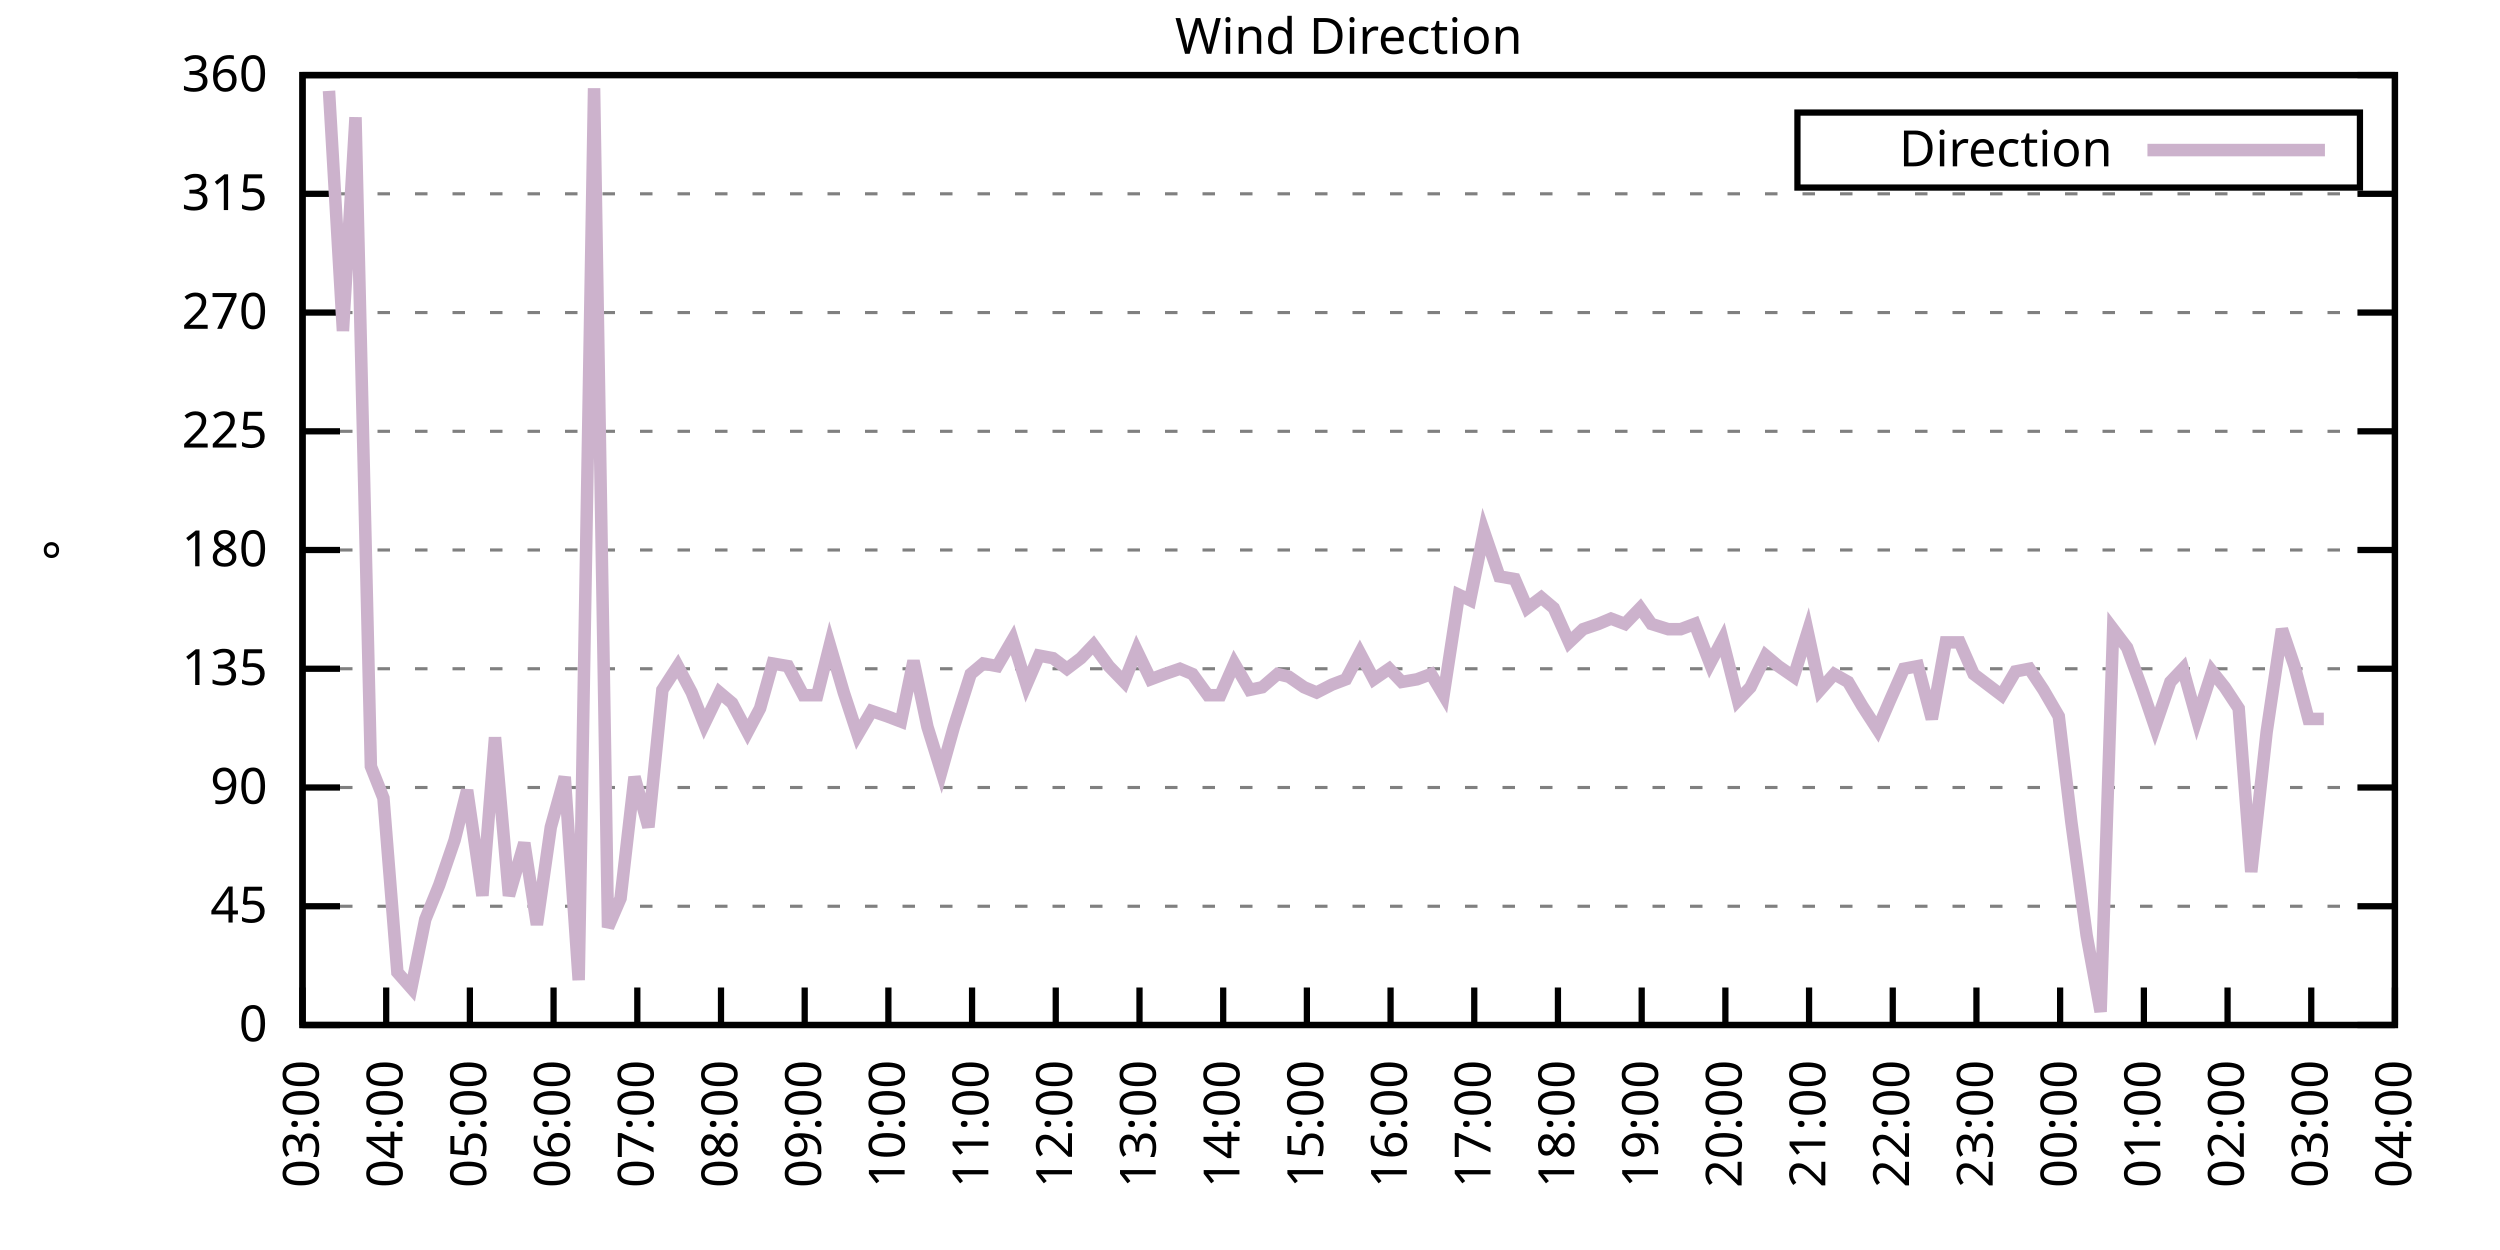
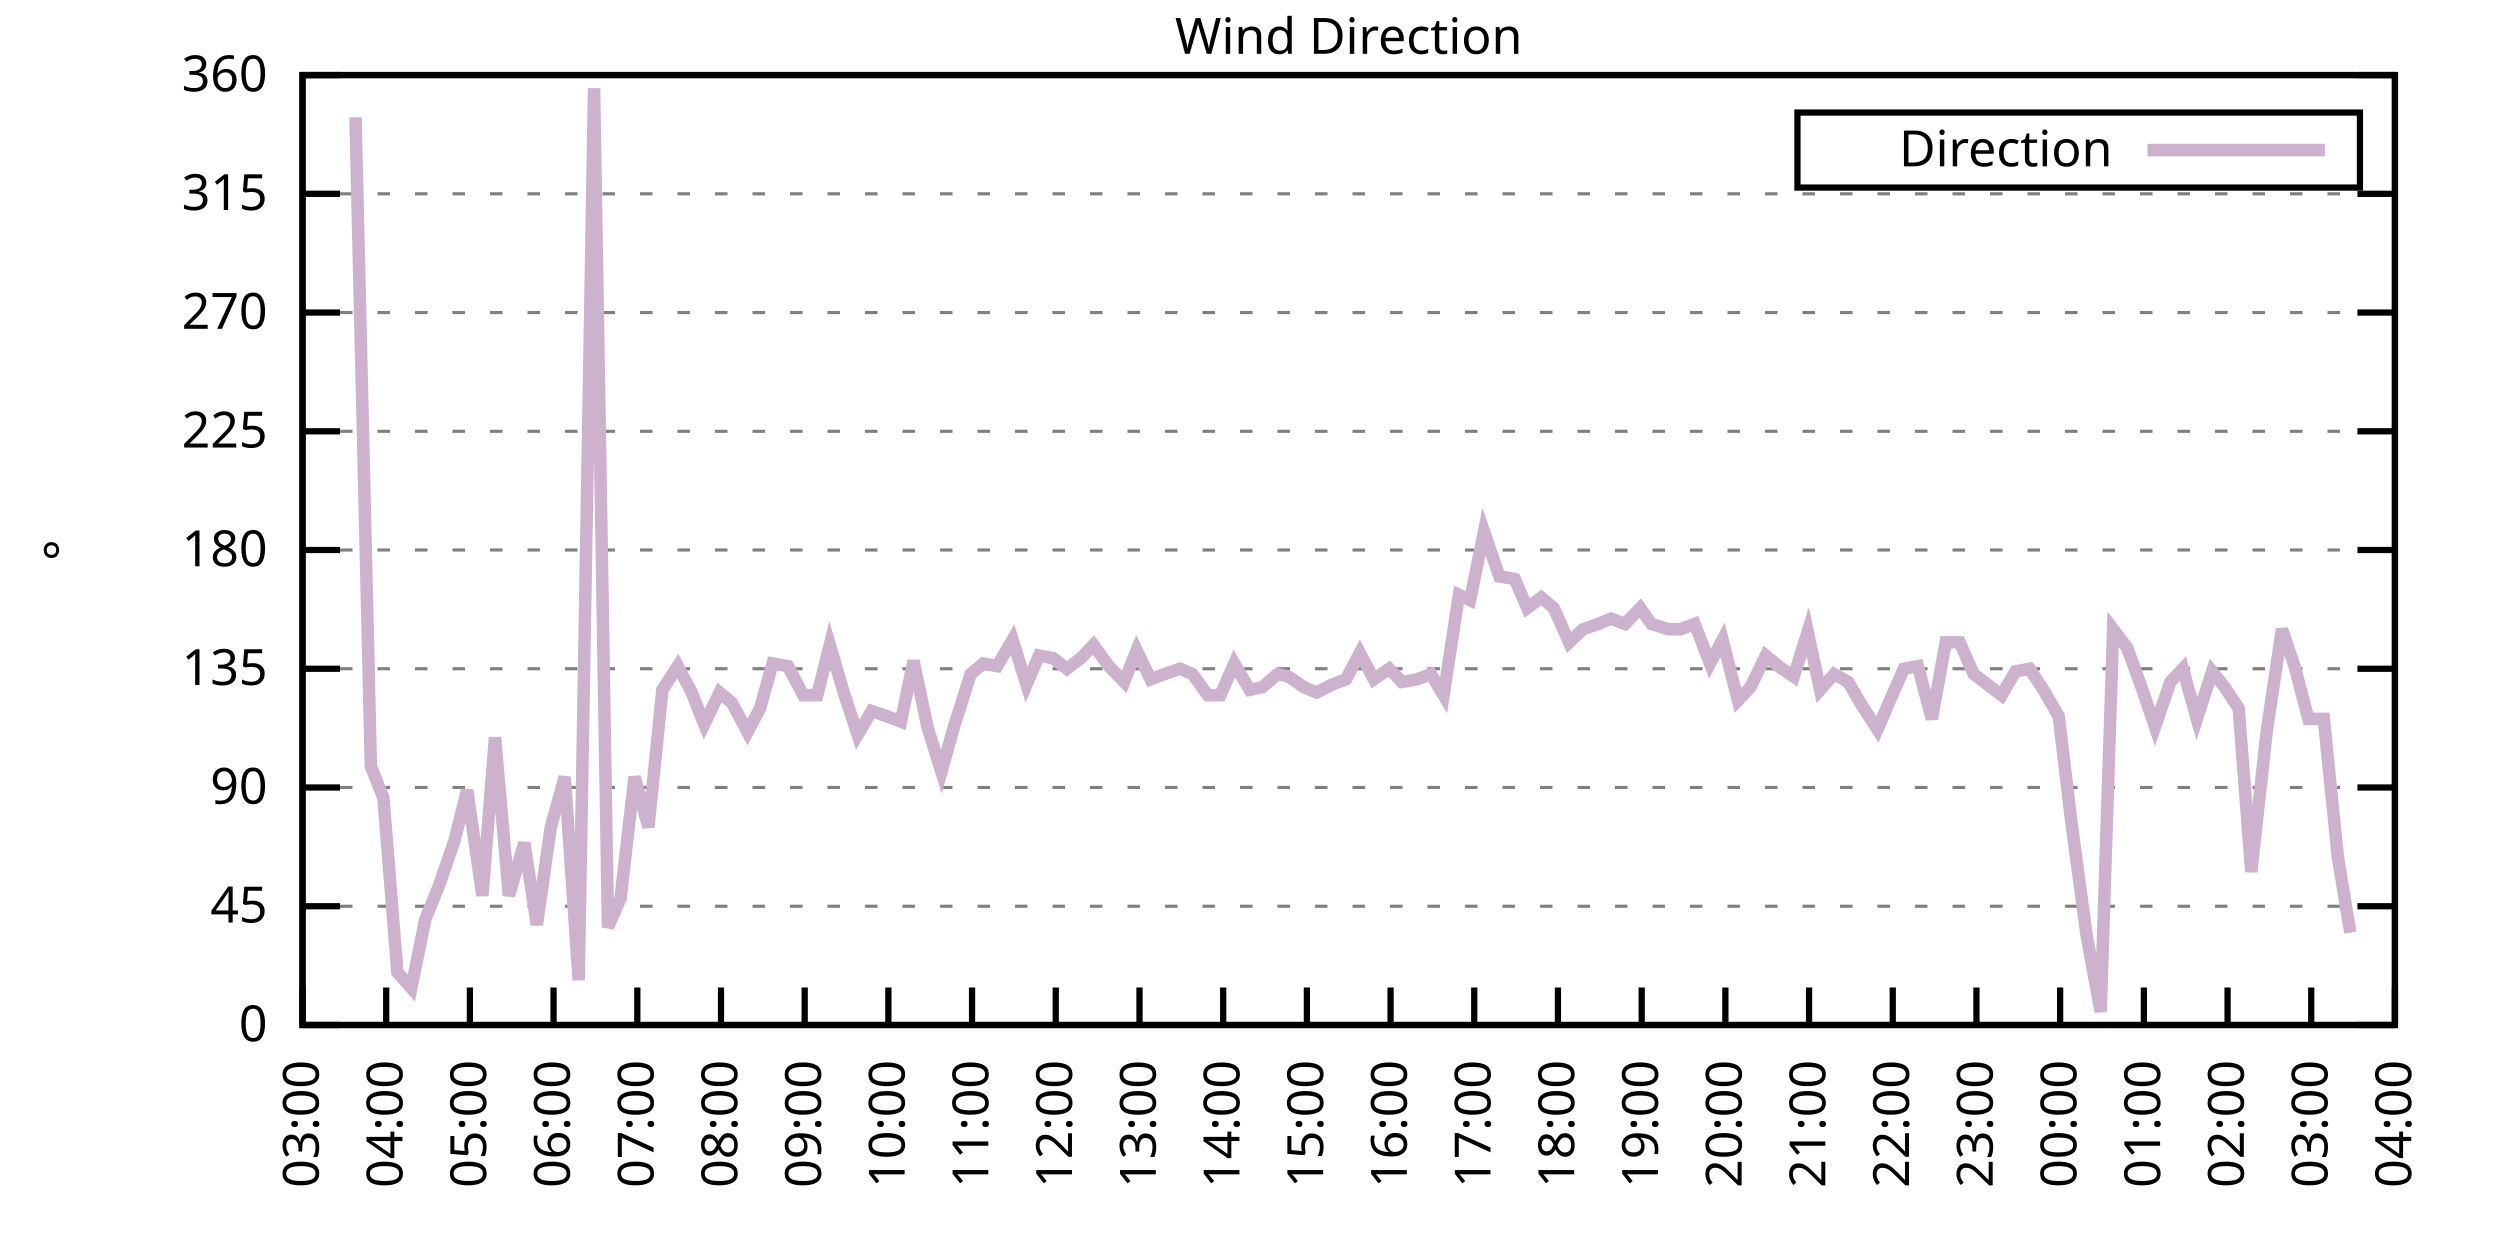
<svg xmlns="http://www.w3.org/2000/svg" xmlns:xlink="http://www.w3.org/1999/xlink" width="400" height="200" viewBox="0 0 400 200">
  <g id="gnuplot_canvas">
    <rect x="0" y="0" width="400" height="200" fill="none" />
    <defs>
      <circle id="gpDot" r="0.5" stroke-width="0.5" stroke="currentColor" />
      <path id="gpPt0" stroke-width="0.333" stroke="currentColor" d="M-1,0 h2 M0,-1 v2" />
      <path id="gpPt1" stroke-width="0.333" stroke="currentColor" d="M-1,-1 L1,1 M1,-1 L-1,1" />
      <path id="gpPt2" stroke-width="0.333" stroke="currentColor" d="M-1,0 L1,0 M0,-1 L0,1 M-1,-1 L1,1 M-1,1 L1,-1" />
      <rect id="gpPt3" stroke-width="0.333" stroke="currentColor" x="-1" y="-1" width="2" height="2" />
      <rect id="gpPt4" stroke-width="0.333" stroke="currentColor" fill="currentColor" x="-1" y="-1" width="2" height="2" />
      <circle id="gpPt5" stroke-width="0.333" stroke="currentColor" cx="0" cy="0" r="1" />
      <use xlink:href="#gpPt5" id="gpPt6" fill="currentColor" stroke="none" />
      <path id="gpPt7" stroke-width="0.333" stroke="currentColor" d="M0,-1.33 L-1.33,0.67 L1.33,0.67 z" />
      <use xlink:href="#gpPt7" id="gpPt8" fill="currentColor" stroke="none" />
      <use xlink:href="#gpPt7" id="gpPt9" stroke="currentColor" transform="rotate(180)" />
      <use xlink:href="#gpPt9" id="gpPt10" fill="currentColor" stroke="none" />
      <use xlink:href="#gpPt3" id="gpPt11" stroke="currentColor" transform="rotate(45)" />
      <use xlink:href="#gpPt11" id="gpPt12" fill="currentColor" stroke="none" />
      <path id="gpPt13" stroke-width="0.333" stroke="currentColor" d="M0,1.330 L1.265,0.411 L0.782,-1.067 L-0.782,-1.076 L-1.265,0.411 z" />
      <use xlink:href="#gpPt13" id="gpPt14" fill="currentColor" stroke="none" />
      <filter id="textbox" filterUnits="objectBoundingBox" x="0" y="0" height="1" width="1">
        <feFlood flood-color="white" flood-opacity="1" result="bgnd" />
        <feComposite in="SourceGraphic" in2="bgnd" operator="atop" />
      </filter>
      <filter id="greybox" filterUnits="objectBoundingBox" x="0" y="0" height="1" width="1">
        <feFlood flood-color="lightgrey" flood-opacity="1" result="grey" />
        <feComposite in="SourceGraphic" in2="grey" operator="atop" />
      </filter>
    </defs>
    <g fill="none" color="white" stroke="currentColor" stroke-width="1.00" stroke-linecap="butt" stroke-linejoin="miter">
</g>
    <g fill="none" color="black" stroke="currentColor" stroke-width="1.00" stroke-linecap="butt" stroke-linejoin="miter">
      <g stroke="none" shape-rendering="crispEdges">
        <polygon fill="rgb(255, 255, 255)" points="48.40,164.00 383.18,164.00 383.18,12.02 48.40,12.02 " />
      </g>
    </g>
    <g fill="none" color="black" stroke="currentColor" stroke-width="1.00" stroke-linecap="butt" stroke-linejoin="miter">
</g>
    <g fill="none" color="black" stroke="black" stroke-width="0.50" stroke-linecap="butt" stroke-linejoin="miter">
</g>
    <g fill="none" color="gray" stroke="currentColor" stroke-width="0.50" stroke-linecap="butt" stroke-linejoin="miter">
      <path stroke="gray" stroke-dasharray="2,4" class="gridline" d="M48.40,164.00 L383.19,164.00  " />
    </g>
    <g fill="none" color="gray" stroke="gray" stroke-width="1.00" stroke-linecap="butt" stroke-linejoin="miter">
</g>
    <g fill="none" color="black" stroke="currentColor" stroke-width="1.00" stroke-linecap="butt" stroke-linejoin="miter">
      <path stroke="black" d="M48.40,164.00 L54.40,164.00 M383.19,164.00 L377.19,164.00  " />
      <g transform="translate(42.80,166.60)" stroke="none" fill="black" font-family="Sans" font-size="8.00" text-anchor="end">
        <text>
          <tspan font-family="Sans"> 0</tspan>
        </text>
      </g>
    </g>
    <g fill="none" color="black" stroke="currentColor" stroke-width="1.00" stroke-linecap="butt" stroke-linejoin="miter">
</g>
    <g fill="none" color="black" stroke="black" stroke-width="0.50" stroke-linecap="butt" stroke-linejoin="miter">
</g>
    <g fill="none" color="gray" stroke="currentColor" stroke-width="0.50" stroke-linecap="butt" stroke-linejoin="miter">
      <path stroke="gray" stroke-dasharray="2,4" class="gridline" d="M48.40,145.00 L383.19,145.00  " />
    </g>
    <g fill="none" color="gray" stroke="gray" stroke-width="1.00" stroke-linecap="butt" stroke-linejoin="miter">
</g>
    <g fill="none" color="black" stroke="currentColor" stroke-width="1.00" stroke-linecap="butt" stroke-linejoin="miter">
      <path stroke="black" d="M48.40,145.00 L54.40,145.00 M383.19,145.00 L377.19,145.00  " />
      <g transform="translate(42.80,147.60)" stroke="none" fill="black" font-family="Sans" font-size="8.00" text-anchor="end">
        <text>
          <tspan font-family="Sans"> 45</tspan>
        </text>
      </g>
    </g>
    <g fill="none" color="black" stroke="currentColor" stroke-width="1.00" stroke-linecap="butt" stroke-linejoin="miter">
</g>
    <g fill="none" color="black" stroke="black" stroke-width="0.50" stroke-linecap="butt" stroke-linejoin="miter">
</g>
    <g fill="none" color="gray" stroke="currentColor" stroke-width="0.50" stroke-linecap="butt" stroke-linejoin="miter">
      <path stroke="gray" stroke-dasharray="2,4" class="gridline" d="M48.40,126.00 L383.19,126.00  " />
    </g>
    <g fill="none" color="gray" stroke="gray" stroke-width="1.00" stroke-linecap="butt" stroke-linejoin="miter">
</g>
    <g fill="none" color="black" stroke="currentColor" stroke-width="1.00" stroke-linecap="butt" stroke-linejoin="miter">
      <path stroke="black" d="M48.40,126.00 L54.40,126.00 M383.19,126.00 L377.19,126.00  " />
      <g transform="translate(42.80,128.60)" stroke="none" fill="black" font-family="Sans" font-size="8.00" text-anchor="end">
        <text>
          <tspan font-family="Sans"> 90</tspan>
        </text>
      </g>
    </g>
    <g fill="none" color="black" stroke="currentColor" stroke-width="1.00" stroke-linecap="butt" stroke-linejoin="miter">
</g>
    <g fill="none" color="black" stroke="black" stroke-width="0.50" stroke-linecap="butt" stroke-linejoin="miter">
</g>
    <g fill="none" color="gray" stroke="currentColor" stroke-width="0.50" stroke-linecap="butt" stroke-linejoin="miter">
      <path stroke="gray" stroke-dasharray="2,4" class="gridline" d="M48.40,107.00 L383.19,107.00  " />
    </g>
    <g fill="none" color="gray" stroke="gray" stroke-width="1.00" stroke-linecap="butt" stroke-linejoin="miter">
</g>
    <g fill="none" color="black" stroke="currentColor" stroke-width="1.00" stroke-linecap="butt" stroke-linejoin="miter">
      <path stroke="black" d="M48.40,107.00 L54.40,107.00 M383.19,107.00 L377.19,107.00  " />
      <g transform="translate(42.80,109.60)" stroke="none" fill="black" font-family="Sans" font-size="8.00" text-anchor="end">
        <text>
          <tspan font-family="Sans"> 135</tspan>
        </text>
      </g>
    </g>
    <g fill="none" color="black" stroke="currentColor" stroke-width="1.00" stroke-linecap="butt" stroke-linejoin="miter">
</g>
    <g fill="none" color="black" stroke="black" stroke-width="0.50" stroke-linecap="butt" stroke-linejoin="miter">
</g>
    <g fill="none" color="gray" stroke="currentColor" stroke-width="0.50" stroke-linecap="butt" stroke-linejoin="miter">
      <path stroke="gray" stroke-dasharray="2,4" class="gridline" d="M48.40,88.00 L383.19,88.00  " />
    </g>
    <g fill="none" color="gray" stroke="gray" stroke-width="1.00" stroke-linecap="butt" stroke-linejoin="miter">
</g>
    <g fill="none" color="black" stroke="currentColor" stroke-width="1.00" stroke-linecap="butt" stroke-linejoin="miter">
      <path stroke="black" d="M48.40,88.00 L54.40,88.00 M383.19,88.00 L377.19,88.00  " />
      <g transform="translate(42.80,90.60)" stroke="none" fill="black" font-family="Sans" font-size="8.00" text-anchor="end">
        <text>
          <tspan font-family="Sans"> 180</tspan>
        </text>
      </g>
    </g>
    <g fill="none" color="black" stroke="currentColor" stroke-width="1.00" stroke-linecap="butt" stroke-linejoin="miter">
</g>
    <g fill="none" color="black" stroke="black" stroke-width="0.50" stroke-linecap="butt" stroke-linejoin="miter">
</g>
    <g fill="none" color="gray" stroke="currentColor" stroke-width="0.50" stroke-linecap="butt" stroke-linejoin="miter">
      <path stroke="gray" stroke-dasharray="2,4" class="gridline" d="M48.40,69.01 L383.19,69.01  " />
    </g>
    <g fill="none" color="gray" stroke="gray" stroke-width="1.00" stroke-linecap="butt" stroke-linejoin="miter">
</g>
    <g fill="none" color="black" stroke="currentColor" stroke-width="1.00" stroke-linecap="butt" stroke-linejoin="miter">
      <path stroke="black" d="M48.40,69.01 L54.40,69.01 M383.19,69.01 L377.19,69.01  " />
      <g transform="translate(42.80,71.61)" stroke="none" fill="black" font-family="Sans" font-size="8.00" text-anchor="end">
        <text>
          <tspan font-family="Sans"> 225</tspan>
        </text>
      </g>
    </g>
    <g fill="none" color="black" stroke="currentColor" stroke-width="1.00" stroke-linecap="butt" stroke-linejoin="miter">
</g>
    <g fill="none" color="black" stroke="black" stroke-width="0.50" stroke-linecap="butt" stroke-linejoin="miter">
</g>
    <g fill="none" color="gray" stroke="currentColor" stroke-width="0.50" stroke-linecap="butt" stroke-linejoin="miter">
      <path stroke="gray" stroke-dasharray="2,4" class="gridline" d="M48.40,50.01 L383.19,50.01  " />
    </g>
    <g fill="none" color="gray" stroke="gray" stroke-width="1.00" stroke-linecap="butt" stroke-linejoin="miter">
</g>
    <g fill="none" color="black" stroke="currentColor" stroke-width="1.00" stroke-linecap="butt" stroke-linejoin="miter">
      <path stroke="black" d="M48.40,50.01 L54.40,50.01 M383.19,50.01 L377.19,50.01  " />
      <g transform="translate(42.80,52.61)" stroke="none" fill="black" font-family="Sans" font-size="8.00" text-anchor="end">
        <text>
          <tspan font-family="Sans"> 270</tspan>
        </text>
      </g>
    </g>
    <g fill="none" color="black" stroke="currentColor" stroke-width="1.00" stroke-linecap="butt" stroke-linejoin="miter">
</g>
    <g fill="none" color="black" stroke="black" stroke-width="0.50" stroke-linecap="butt" stroke-linejoin="miter">
</g>
    <g fill="none" color="gray" stroke="currentColor" stroke-width="0.50" stroke-linecap="butt" stroke-linejoin="miter">
      <path stroke="gray" stroke-dasharray="2,4" class="gridline" d="M48.40,31.01 L383.19,31.01  " />
    </g>
    <g fill="none" color="gray" stroke="gray" stroke-width="1.00" stroke-linecap="butt" stroke-linejoin="miter">
</g>
    <g fill="none" color="black" stroke="currentColor" stroke-width="1.00" stroke-linecap="butt" stroke-linejoin="miter">
      <path stroke="black" d="M48.40,31.01 L54.40,31.01 M383.19,31.01 L377.19,31.01  " />
      <g transform="translate(42.80,33.61)" stroke="none" fill="black" font-family="Sans" font-size="8.00" text-anchor="end">
        <text>
          <tspan font-family="Sans"> 315</tspan>
        </text>
      </g>
    </g>
    <g fill="none" color="black" stroke="currentColor" stroke-width="1.00" stroke-linecap="butt" stroke-linejoin="miter">
</g>
    <g fill="none" color="black" stroke="black" stroke-width="0.50" stroke-linecap="butt" stroke-linejoin="miter">
</g>
    <g fill="none" color="gray" stroke="currentColor" stroke-width="0.50" stroke-linecap="butt" stroke-linejoin="miter">
      <path stroke="gray" stroke-dasharray="2,4" class="gridline" d="M48.40,12.01 L383.19,12.01  " />
    </g>
    <g fill="none" color="gray" stroke="gray" stroke-width="1.00" stroke-linecap="butt" stroke-linejoin="miter">
</g>
    <g fill="none" color="black" stroke="currentColor" stroke-width="1.00" stroke-linecap="butt" stroke-linejoin="miter">
      <path stroke="black" d="M48.40,12.01 L54.40,12.01 M383.19,12.01 L377.19,12.01  " />
      <g transform="translate(42.80,14.61)" stroke="none" fill="black" font-family="Sans" font-size="8.00" text-anchor="end">
        <text>
          <tspan font-family="Sans"> 360</tspan>
        </text>
      </g>
    </g>
    <g fill="none" color="black" stroke="currentColor" stroke-width="1.00" stroke-linecap="butt" stroke-linejoin="miter">
      <path stroke="black" d="M48.40,164.00 L48.40,158.00  " />
      <g transform="translate(51.00,169.60) rotate(270.00)" stroke="none" fill="black" font-family="Sans" font-size="8.00" text-anchor="end">
        <text>
          <tspan font-family="Sans">03:00</tspan>
        </text>
      </g>
    </g>
    <g fill="none" color="black" stroke="currentColor" stroke-width="1.00" stroke-linecap="butt" stroke-linejoin="miter">
      <path stroke="black" d="M61.79,164.00 L61.79,158.00  " />
      <g transform="translate(64.39,169.60) rotate(270.00)" stroke="none" fill="black" font-family="Sans" font-size="8.00" text-anchor="end">
        <text>
          <tspan font-family="Sans">04:00</tspan>
        </text>
      </g>
    </g>
    <g fill="none" color="black" stroke="currentColor" stroke-width="1.00" stroke-linecap="butt" stroke-linejoin="miter">
      <path stroke="black" d="M75.18,164.00 L75.18,158.00  " />
      <g transform="translate(77.78,169.60) rotate(270.00)" stroke="none" fill="black" font-family="Sans" font-size="8.00" text-anchor="end">
        <text>
          <tspan font-family="Sans">05:00</tspan>
        </text>
      </g>
    </g>
    <g fill="none" color="black" stroke="currentColor" stroke-width="1.00" stroke-linecap="butt" stroke-linejoin="miter">
      <path stroke="black" d="M88.57,164.00 L88.57,158.00  " />
      <g transform="translate(91.17,169.60) rotate(270.00)" stroke="none" fill="black" font-family="Sans" font-size="8.00" text-anchor="end">
        <text>
          <tspan font-family="Sans">06:00</tspan>
        </text>
      </g>
    </g>
    <g fill="none" color="black" stroke="currentColor" stroke-width="1.00" stroke-linecap="butt" stroke-linejoin="miter">
      <path stroke="black" d="M101.97,164.00 L101.97,158.00  " />
      <g transform="translate(104.57,169.60) rotate(270.00)" stroke="none" fill="black" font-family="Sans" font-size="8.00" text-anchor="end">
        <text>
          <tspan font-family="Sans">07:00</tspan>
        </text>
      </g>
    </g>
    <g fill="none" color="black" stroke="currentColor" stroke-width="1.00" stroke-linecap="butt" stroke-linejoin="miter">
      <path stroke="black" d="M115.36,164.00 L115.36,158.00  " />
      <g transform="translate(117.96,169.60) rotate(270.00)" stroke="none" fill="black" font-family="Sans" font-size="8.00" text-anchor="end">
        <text>
          <tspan font-family="Sans">08:00</tspan>
        </text>
      </g>
    </g>
    <g fill="none" color="black" stroke="currentColor" stroke-width="1.00" stroke-linecap="butt" stroke-linejoin="miter">
      <path stroke="black" d="M128.75,164.00 L128.75,158.00  " />
      <g transform="translate(131.35,169.60) rotate(270.00)" stroke="none" fill="black" font-family="Sans" font-size="8.00" text-anchor="end">
        <text>
          <tspan font-family="Sans">09:00</tspan>
        </text>
      </g>
    </g>
    <g fill="none" color="black" stroke="currentColor" stroke-width="1.00" stroke-linecap="butt" stroke-linejoin="miter">
      <path stroke="black" d="M142.14,164.00 L142.14,158.00  " />
      <g transform="translate(144.74,169.60) rotate(270.00)" stroke="none" fill="black" font-family="Sans" font-size="8.00" text-anchor="end">
        <text>
          <tspan font-family="Sans">10:00</tspan>
        </text>
      </g>
    </g>
    <g fill="none" color="black" stroke="currentColor" stroke-width="1.00" stroke-linecap="butt" stroke-linejoin="miter">
      <path stroke="black" d="M155.53,164.00 L155.53,158.00  " />
      <g transform="translate(158.13,169.60) rotate(270.00)" stroke="none" fill="black" font-family="Sans" font-size="8.00" text-anchor="end">
        <text>
          <tspan font-family="Sans">11:00</tspan>
        </text>
      </g>
    </g>
    <g fill="none" color="black" stroke="currentColor" stroke-width="1.00" stroke-linecap="butt" stroke-linejoin="miter">
      <path stroke="black" d="M168.92,164.00 L168.92,158.00  " />
      <g transform="translate(171.52,169.60) rotate(270.00)" stroke="none" fill="black" font-family="Sans" font-size="8.00" text-anchor="end">
        <text>
          <tspan font-family="Sans">12:00</tspan>
        </text>
      </g>
    </g>
    <g fill="none" color="black" stroke="currentColor" stroke-width="1.00" stroke-linecap="butt" stroke-linejoin="miter">
      <path stroke="black" d="M182.32,164.00 L182.32,158.00  " />
      <g transform="translate(184.92,169.60) rotate(270.00)" stroke="none" fill="black" font-family="Sans" font-size="8.00" text-anchor="end">
        <text>
          <tspan font-family="Sans">13:00</tspan>
        </text>
      </g>
    </g>
    <g fill="none" color="black" stroke="currentColor" stroke-width="1.00" stroke-linecap="butt" stroke-linejoin="miter">
      <path stroke="black" d="M195.71,164.00 L195.71,158.00  " />
      <g transform="translate(198.31,169.60) rotate(270.00)" stroke="none" fill="black" font-family="Sans" font-size="8.00" text-anchor="end">
        <text>
          <tspan font-family="Sans">14:00</tspan>
        </text>
      </g>
    </g>
    <g fill="none" color="black" stroke="currentColor" stroke-width="1.00" stroke-linecap="butt" stroke-linejoin="miter">
      <path stroke="black" d="M209.10,164.00 L209.10,158.00  " />
      <g transform="translate(211.70,169.60) rotate(270.00)" stroke="none" fill="black" font-family="Sans" font-size="8.00" text-anchor="end">
        <text>
          <tspan font-family="Sans">15:00</tspan>
        </text>
      </g>
    </g>
    <g fill="none" color="black" stroke="currentColor" stroke-width="1.00" stroke-linecap="butt" stroke-linejoin="miter">
      <path stroke="black" d="M222.49,164.00 L222.49,158.00  " />
      <g transform="translate(225.09,169.60) rotate(270.00)" stroke="none" fill="black" font-family="Sans" font-size="8.00" text-anchor="end">
        <text>
          <tspan font-family="Sans">16:00</tspan>
        </text>
      </g>
    </g>
    <g fill="none" color="black" stroke="currentColor" stroke-width="1.00" stroke-linecap="butt" stroke-linejoin="miter">
      <path stroke="black" d="M235.88,164.00 L235.88,158.00  " />
      <g transform="translate(238.48,169.60) rotate(270.00)" stroke="none" fill="black" font-family="Sans" font-size="8.00" text-anchor="end">
        <text>
          <tspan font-family="Sans">17:00</tspan>
        </text>
      </g>
    </g>
    <g fill="none" color="black" stroke="currentColor" stroke-width="1.00" stroke-linecap="butt" stroke-linejoin="miter">
      <path stroke="black" d="M249.27,164.00 L249.27,158.00  " />
      <g transform="translate(251.87,169.60) rotate(270.00)" stroke="none" fill="black" font-family="Sans" font-size="8.00" text-anchor="end">
        <text>
          <tspan font-family="Sans">18:00</tspan>
        </text>
      </g>
    </g>
    <g fill="none" color="black" stroke="currentColor" stroke-width="1.00" stroke-linecap="butt" stroke-linejoin="miter">
      <path stroke="black" d="M262.67,164.00 L262.67,158.00  " />
      <g transform="translate(265.27,169.60) rotate(270.00)" stroke="none" fill="black" font-family="Sans" font-size="8.00" text-anchor="end">
        <text>
          <tspan font-family="Sans">19:00</tspan>
        </text>
      </g>
    </g>
    <g fill="none" color="black" stroke="currentColor" stroke-width="1.00" stroke-linecap="butt" stroke-linejoin="miter">
      <path stroke="black" d="M276.06,164.00 L276.06,158.00  " />
      <g transform="translate(278.66,169.60) rotate(270.00)" stroke="none" fill="black" font-family="Sans" font-size="8.00" text-anchor="end">
        <text>
          <tspan font-family="Sans">20:00</tspan>
        </text>
      </g>
    </g>
    <g fill="none" color="black" stroke="currentColor" stroke-width="1.00" stroke-linecap="butt" stroke-linejoin="miter">
      <path stroke="black" d="M289.45,164.00 L289.45,158.00  " />
      <g transform="translate(292.05,169.60) rotate(270.00)" stroke="none" fill="black" font-family="Sans" font-size="8.00" text-anchor="end">
        <text>
          <tspan font-family="Sans">21:00</tspan>
        </text>
      </g>
    </g>
    <g fill="none" color="black" stroke="currentColor" stroke-width="1.00" stroke-linecap="butt" stroke-linejoin="miter">
      <path stroke="black" d="M302.84,164.00 L302.84,158.00  " />
      <g transform="translate(305.44,169.60) rotate(270.00)" stroke="none" fill="black" font-family="Sans" font-size="8.00" text-anchor="end">
        <text>
          <tspan font-family="Sans">22:00</tspan>
        </text>
      </g>
    </g>
    <g fill="none" color="black" stroke="currentColor" stroke-width="1.00" stroke-linecap="butt" stroke-linejoin="miter">
      <path stroke="black" d="M316.23,164.00 L316.23,158.00  " />
      <g transform="translate(318.83,169.60) rotate(270.00)" stroke="none" fill="black" font-family="Sans" font-size="8.00" text-anchor="end">
        <text>
          <tspan font-family="Sans">23:00</tspan>
        </text>
      </g>
    </g>
    <g fill="none" color="black" stroke="currentColor" stroke-width="1.00" stroke-linecap="butt" stroke-linejoin="miter">
      <path stroke="black" d="M329.62,164.00 L329.62,158.00  " />
      <g transform="translate(332.22,169.60) rotate(270.00)" stroke="none" fill="black" font-family="Sans" font-size="8.00" text-anchor="end">
        <text>
          <tspan font-family="Sans">00:00</tspan>
        </text>
      </g>
    </g>
    <g fill="none" color="black" stroke="currentColor" stroke-width="1.00" stroke-linecap="butt" stroke-linejoin="miter">
      <path stroke="black" d="M343.02,164.00 L343.02,158.00  " />
      <g transform="translate(345.62,169.60) rotate(270.00)" stroke="none" fill="black" font-family="Sans" font-size="8.00" text-anchor="end">
        <text>
          <tspan font-family="Sans">01:00</tspan>
        </text>
      </g>
    </g>
    <g fill="none" color="black" stroke="currentColor" stroke-width="1.00" stroke-linecap="butt" stroke-linejoin="miter">
      <path stroke="black" d="M356.41,164.00 L356.41,158.00  " />
      <g transform="translate(359.01,169.60) rotate(270.00)" stroke="none" fill="black" font-family="Sans" font-size="8.00" text-anchor="end">
        <text>
          <tspan font-family="Sans">02:00</tspan>
        </text>
      </g>
    </g>
    <g fill="none" color="black" stroke="currentColor" stroke-width="1.00" stroke-linecap="butt" stroke-linejoin="miter">
      <path stroke="black" d="M369.80,164.00 L369.80,158.00  " />
      <g transform="translate(372.40,169.60) rotate(270.00)" stroke="none" fill="black" font-family="Sans" font-size="8.00" text-anchor="end">
        <text>
          <tspan font-family="Sans">03:00</tspan>
        </text>
      </g>
    </g>
    <g fill="none" color="black" stroke="currentColor" stroke-width="1.00" stroke-linecap="butt" stroke-linejoin="miter">
      <path stroke="black" d="M383.19,164.00 L383.19,158.00  " />
      <g transform="translate(385.79,169.60) rotate(270.00)" stroke="none" fill="black" font-family="Sans" font-size="8.00" text-anchor="end">
        <text>
          <tspan font-family="Sans">04:00</tspan>
        </text>
      </g>
    </g>
    <g fill="none" color="black" stroke="currentColor" stroke-width="1.00" stroke-linecap="butt" stroke-linejoin="miter">
</g>
    <g fill="none" color="black" stroke="currentColor" stroke-width="1.00" stroke-linecap="butt" stroke-linejoin="miter">
      <path stroke="black" d="M48.40,12.01 L48.40,164.00 L383.19,164.00 L383.19,12.01 L48.40,12.01 Z  " />
    </g>
    <g fill="none" color="black" stroke="currentColor" stroke-width="1.00" stroke-linecap="butt" stroke-linejoin="miter">
</g>
    <g fill="none" color="black" stroke="currentColor" stroke-width="1.00" stroke-linecap="butt" stroke-linejoin="miter">
      <path stroke="black" d="M287.59,30.01 L287.59,18.01 L377.59,18.01 L377.59,30.01 L287.59,30.01 Z  " />
    </g>
    <g id="Wind_direction_plot_1">
      <g fill="none" color="white" stroke="black" stroke-width="2.00" stroke-linecap="butt" stroke-linejoin="miter">
</g>
      <g fill="none" color="black" stroke="currentColor" stroke-width="2.00" stroke-linecap="butt" stroke-linejoin="miter">
        <g transform="translate(337.99,26.61)" stroke="none" fill="black" font-family="Sans" font-size="8.00" text-anchor="end">
          <text>
            <tspan font-family="Sans">Direction</tspan>
          </text>
        </g>
      </g>
      <g fill="none" color="black" stroke="currentColor" stroke-width="2.00" stroke-linecap="butt" stroke-linejoin="miter">
-         <path stroke="rgb(204, 178, 204)" d="M343.59,24.01 L371.99,24.01 M52.64,14.54 L54.87,52.96 L56.88,18.77 L59.34,122.62 L61.35,127.69 L63.58,155.56   L65.81,158.09 L68.04,147.11 L70.27,141.62 L72.73,134.45 L74.74,126.42 L77.19,143.31 L79.20,117.98 L81.43,143.31   L83.89,134.87 L85.90,147.96 L88.13,132.34 L90.36,124.31 L92.59,156.82 L95.05,14.12 L97.28,148.38 L99.29,143.73   L101.52,124.31 L103.75,132.34 L105.98,110.38 L108.44,106.58 L110.67,110.80 L112.68,115.87 L115.13,110.80 L117.14,112.49   L119.60,117.14 L121.61,113.34 L123.62,106.16 L126.07,106.58 L128.53,111.23 L130.76,111.23 L132.77,103.20 L135.00,110.80   L137.23,117.56 L139.46,113.76 L141.92,114.60 L144.15,115.45 L146.16,105.74 L148.39,116.29 L150.62,123.47 L152.63,116.29   L155.31,107.85 L157.32,106.16 L159.55,106.58 L162.01,102.36 L164.24,109.54 L166.25,104.89 L168.48,105.31 L170.71,107.00   L172.94,105.31 L174.95,103.20 L177.41,106.58 L179.86,109.11 L181.87,104.05 L184.10,108.69 L186.33,107.85 L188.79,107.00   L190.80,107.85 L193.25,111.23 L195.26,111.23 L197.49,106.16 L199.95,110.38 L201.96,109.96 L204.41,107.85 L206.20,108.27   L208.65,109.96 L210.66,110.80 L213.12,109.54 L215.35,108.69 L217.58,104.47 L219.81,108.69 L222.27,107.00 L224.28,109.11   L226.73,108.69 L228.96,107.85 L230.97,111.23 L233.43,95.18 L235.21,96.03 L237.44,85.05 L239.90,92.23 L242.36,92.65   L244.36,97.29 L246.60,95.60 L248.60,97.29 L251.06,102.78 L253.29,100.67 L255.75,99.83 L257.76,98.98 L259.99,99.83   L262.44,97.29 L264.23,99.83 L266.91,100.67 L268.92,100.67 L271.15,99.83 L273.60,106.16 L275.61,102.36 L278.07,112.07   L280.07,109.96 L282.53,104.89 L284.54,106.58 L286.99,108.27 L289.23,101.09 L291.23,110.38 L293.47,107.85 L295.70,109.11   L297.93,112.91 L300.39,116.71 L302.39,112.07 L304.63,107.00 L306.86,106.58 L309.09,115.03 L311.32,102.78 L313.55,102.78   L315.79,107.85 L318.02,109.54 L320.25,111.23 L322.48,107.43 L324.71,107.00 L326.95,110.38 L329.40,114.60 L331.41,131.49   L333.86,149.65 L336.10,161.89 L338.10,100.67 L340.34,103.63 L342.79,110.38 L344.80,116.29 L347.26,109.11 L349.26,107.00   L351.50,115.03 L353.95,107.43 L355.96,109.96 L358.19,113.34 L360.20,139.51 L362.66,117.14 L365.11,100.67 L367.12,106.58   L369.35,115.03 L371.81,115.03  " />
+         <path stroke="rgb(204, 178, 204)" d="M343.59,24.01 L371.99,24.01 M56.88,18.77 L59.34,122.62 L61.35,127.69 L63.58,155.56 L65.81,158.09 L68.04,147.11   L70.27,141.62 L72.73,134.45 L74.74,126.42 L77.19,143.31 L79.20,117.98 L81.43,143.31 L83.89,134.87 L85.90,147.96   L88.13,132.34 L90.36,124.31 L92.59,156.82 L95.05,14.12 L97.28,148.38 L99.29,143.73 L101.52,124.31 L103.75,132.34   L105.98,110.38 L108.44,106.58 L110.67,110.80 L112.68,115.87 L115.13,110.80 L117.14,112.49 L119.60,117.14 L121.61,113.34   L123.62,106.16 L126.07,106.58 L128.53,111.23 L130.76,111.23 L132.77,103.20 L135.00,110.80 L137.23,117.56 L139.46,113.76   L141.92,114.60 L144.15,115.45 L146.16,105.74 L148.39,116.29 L150.62,123.47 L152.63,116.29 L155.31,107.85 L157.32,106.16   L159.55,106.58 L162.01,102.36 L164.24,109.54 L166.25,104.89 L168.48,105.31 L170.71,107.00 L172.94,105.31 L174.95,103.20   L177.41,106.58 L179.86,109.11 L181.87,104.05 L184.10,108.69 L186.33,107.85 L188.79,107.00 L190.80,107.85 L193.25,111.23   L195.26,111.23 L197.49,106.16 L199.95,110.38 L201.96,109.96 L204.41,107.85 L206.20,108.27 L208.65,109.96 L210.66,110.80   L213.12,109.54 L215.35,108.69 L217.58,104.47 L219.81,108.69 L222.27,107.00 L224.28,109.11 L226.73,108.69 L228.96,107.85   L230.97,111.23 L233.43,95.18 L235.21,96.03 L237.44,85.05 L239.90,92.23 L242.36,92.65 L244.36,97.29 L246.60,95.60   L248.60,97.29 L251.06,102.78 L253.29,100.67 L255.75,99.83 L257.76,98.98 L259.99,99.83 L262.44,97.29 L264.23,99.83   L266.91,100.67 L268.92,100.67 L271.15,99.83 L273.60,106.16 L275.61,102.36 L278.07,112.07 L280.07,109.96 L282.53,104.89   L284.54,106.58 L286.99,108.27 L289.23,101.09 L291.23,110.38 L293.47,107.85 L295.70,109.11 L297.93,112.91 L300.39,116.71   L302.39,112.07 L304.63,107.00 L306.86,106.58 L309.09,115.03 L311.32,102.78 L313.55,102.78 L315.79,107.85 L318.02,109.54   L320.25,111.23 L322.48,107.43 L324.71,107.00 L326.95,110.38 L329.40,114.60 L331.41,131.49 L333.86,149.65 L336.10,161.89   L338.10,100.67 L340.34,103.63 L342.79,110.38 L344.80,116.29 L347.26,109.11 L349.26,107.00 L351.50,115.03 L353.95,107.43   L355.96,109.96 L358.19,113.34 L360.20,139.51 L362.66,117.14 L365.11,100.67 L367.12,106.58 L369.35,115.03 L371.81,115.03   L374.04,136.98 L376.05,149.22  " />
      </g>
    </g>
    <g fill="none" color="black" stroke="currentColor" stroke-width="2.00" stroke-linecap="butt" stroke-linejoin="miter">
</g>
    <g fill="none" color="black" stroke="black" stroke-width="1.00" stroke-linecap="butt" stroke-linejoin="miter">
</g>
    <g fill="none" color="black" stroke="currentColor" stroke-width="1.00" stroke-linecap="butt" stroke-linejoin="miter">
      <path stroke="black" d="M48.40,12.01 L48.40,164.00 L383.19,164.00 L383.19,12.01 L48.40,12.01 Z  " />
      <g transform="translate(12.80,88.01) rotate(270.00)" stroke="none" fill="black" font-family="Sans" font-size="8.00" text-anchor="middle">
        <text>
          <tspan font-family="Sans">°</tspan>
        </text>
      </g>
    </g>
    <g fill="none" color="black" stroke="currentColor" stroke-width="1.00" stroke-linecap="butt" stroke-linejoin="miter">
</g>
    <g fill="none" color="black" stroke="currentColor" stroke-width="1.00" stroke-linecap="butt" stroke-linejoin="miter">
      <g transform="translate(215.79,8.61)" stroke="none" fill="black" font-family="Sans" font-size="8.00" text-anchor="middle">
        <text>
          <tspan font-family="Sans">Wind Direction</tspan>
        </text>
      </g>
    </g>
    <g fill="none" color="black" stroke="currentColor" stroke-width="1.00" stroke-linecap="butt" stroke-linejoin="miter">
</g>
  </g>
</svg>
